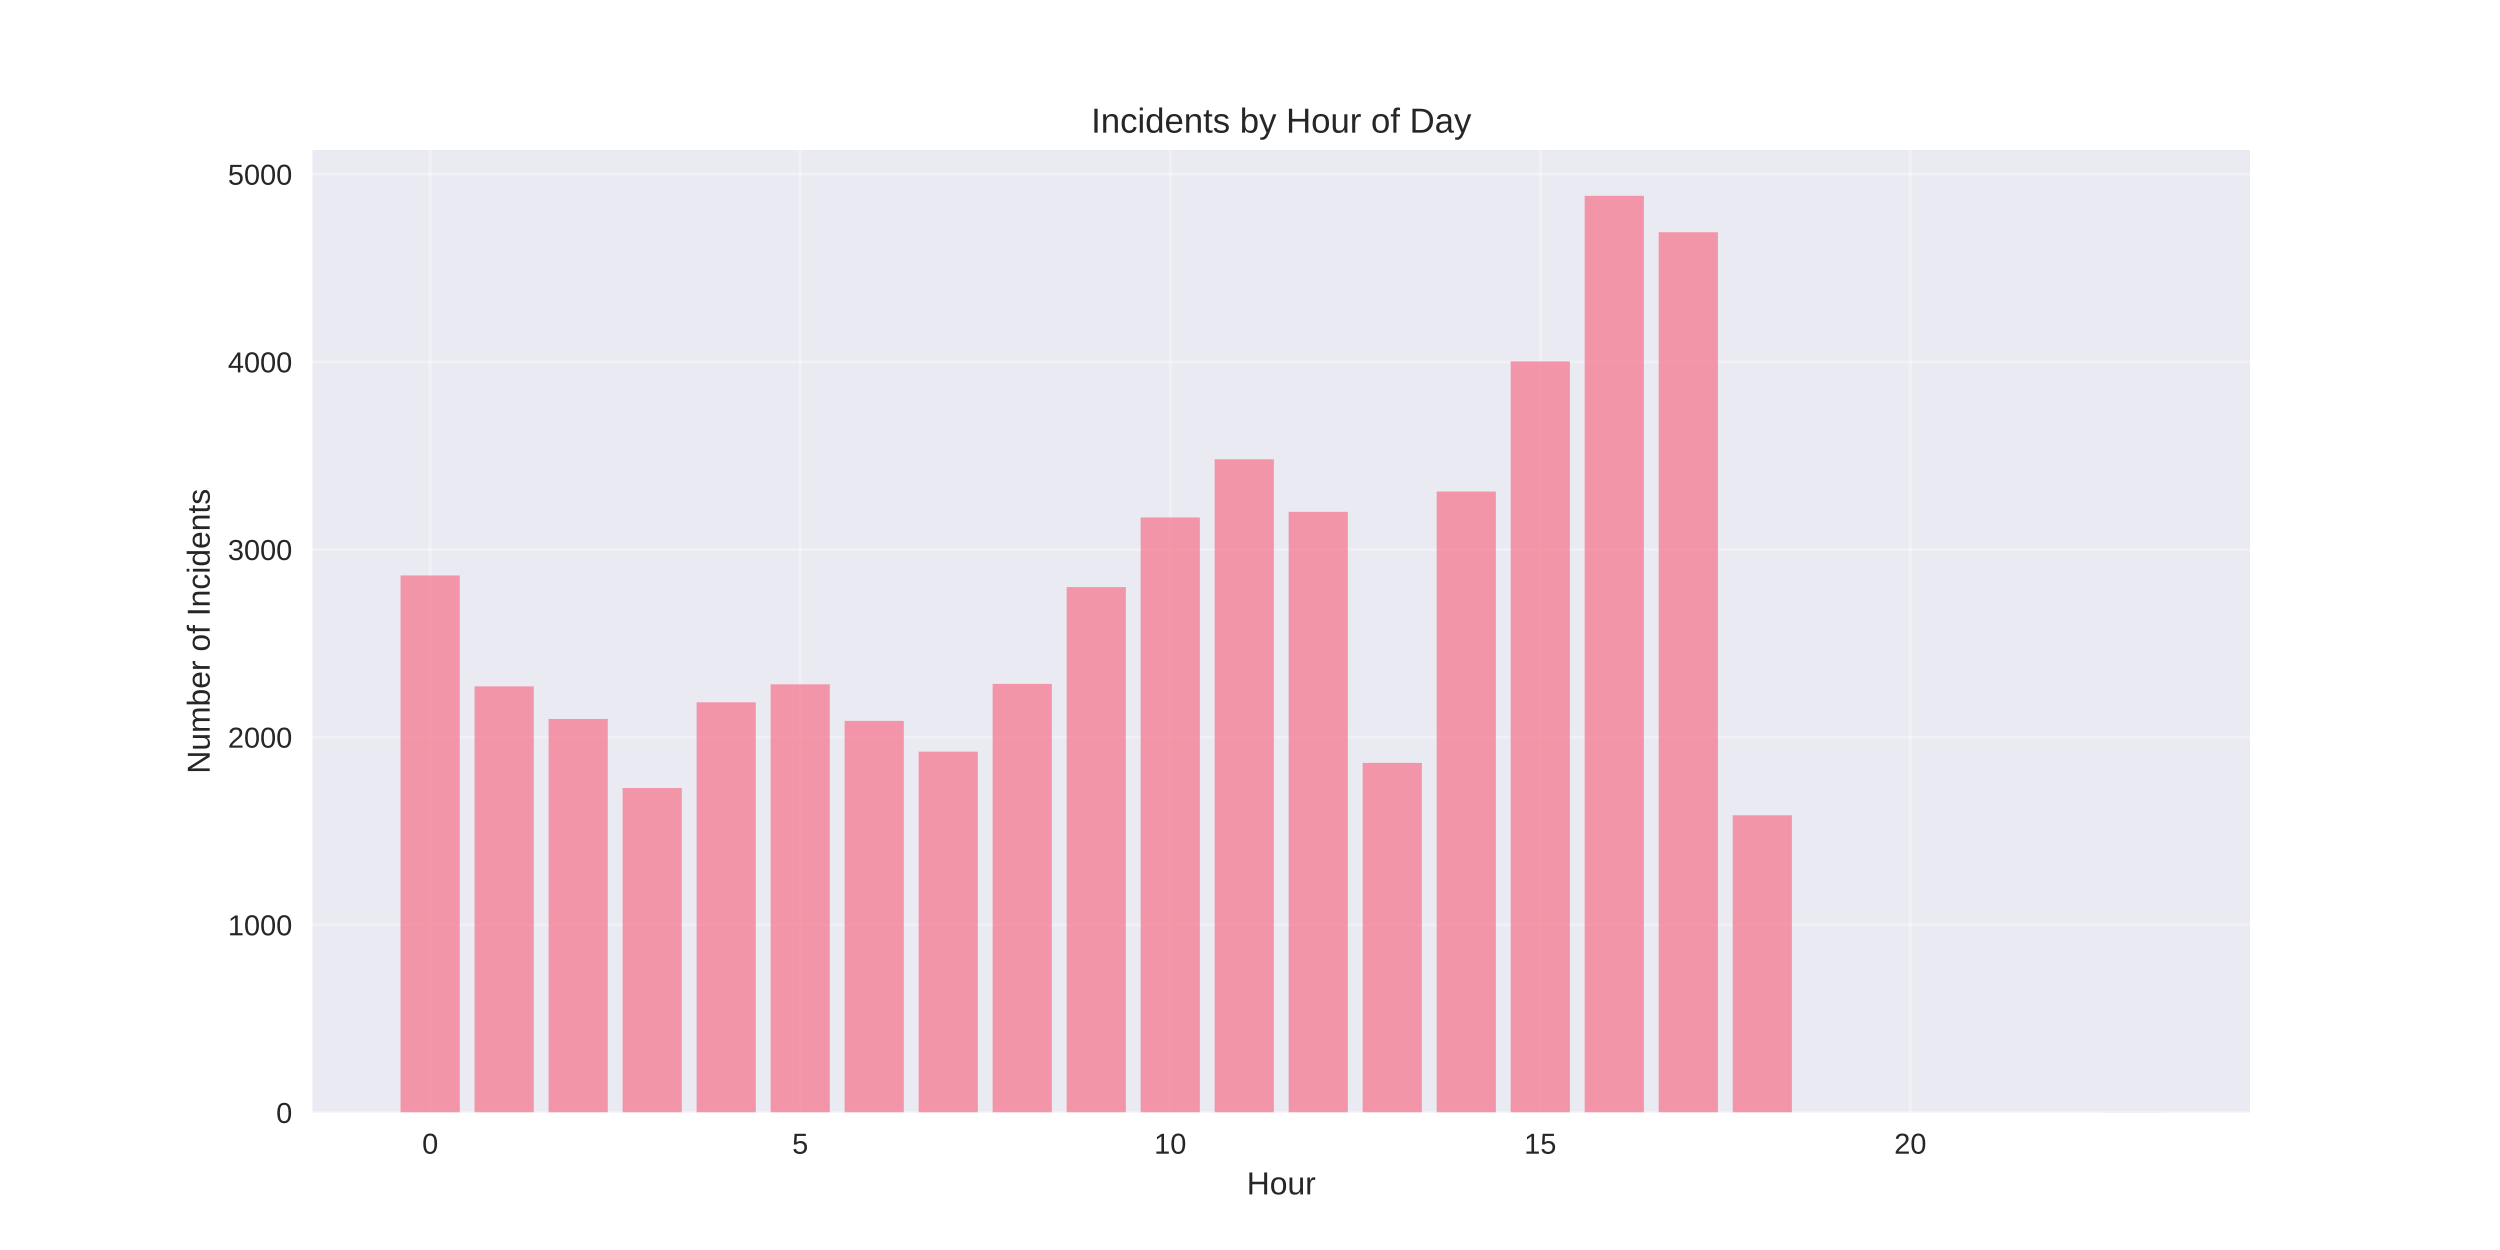
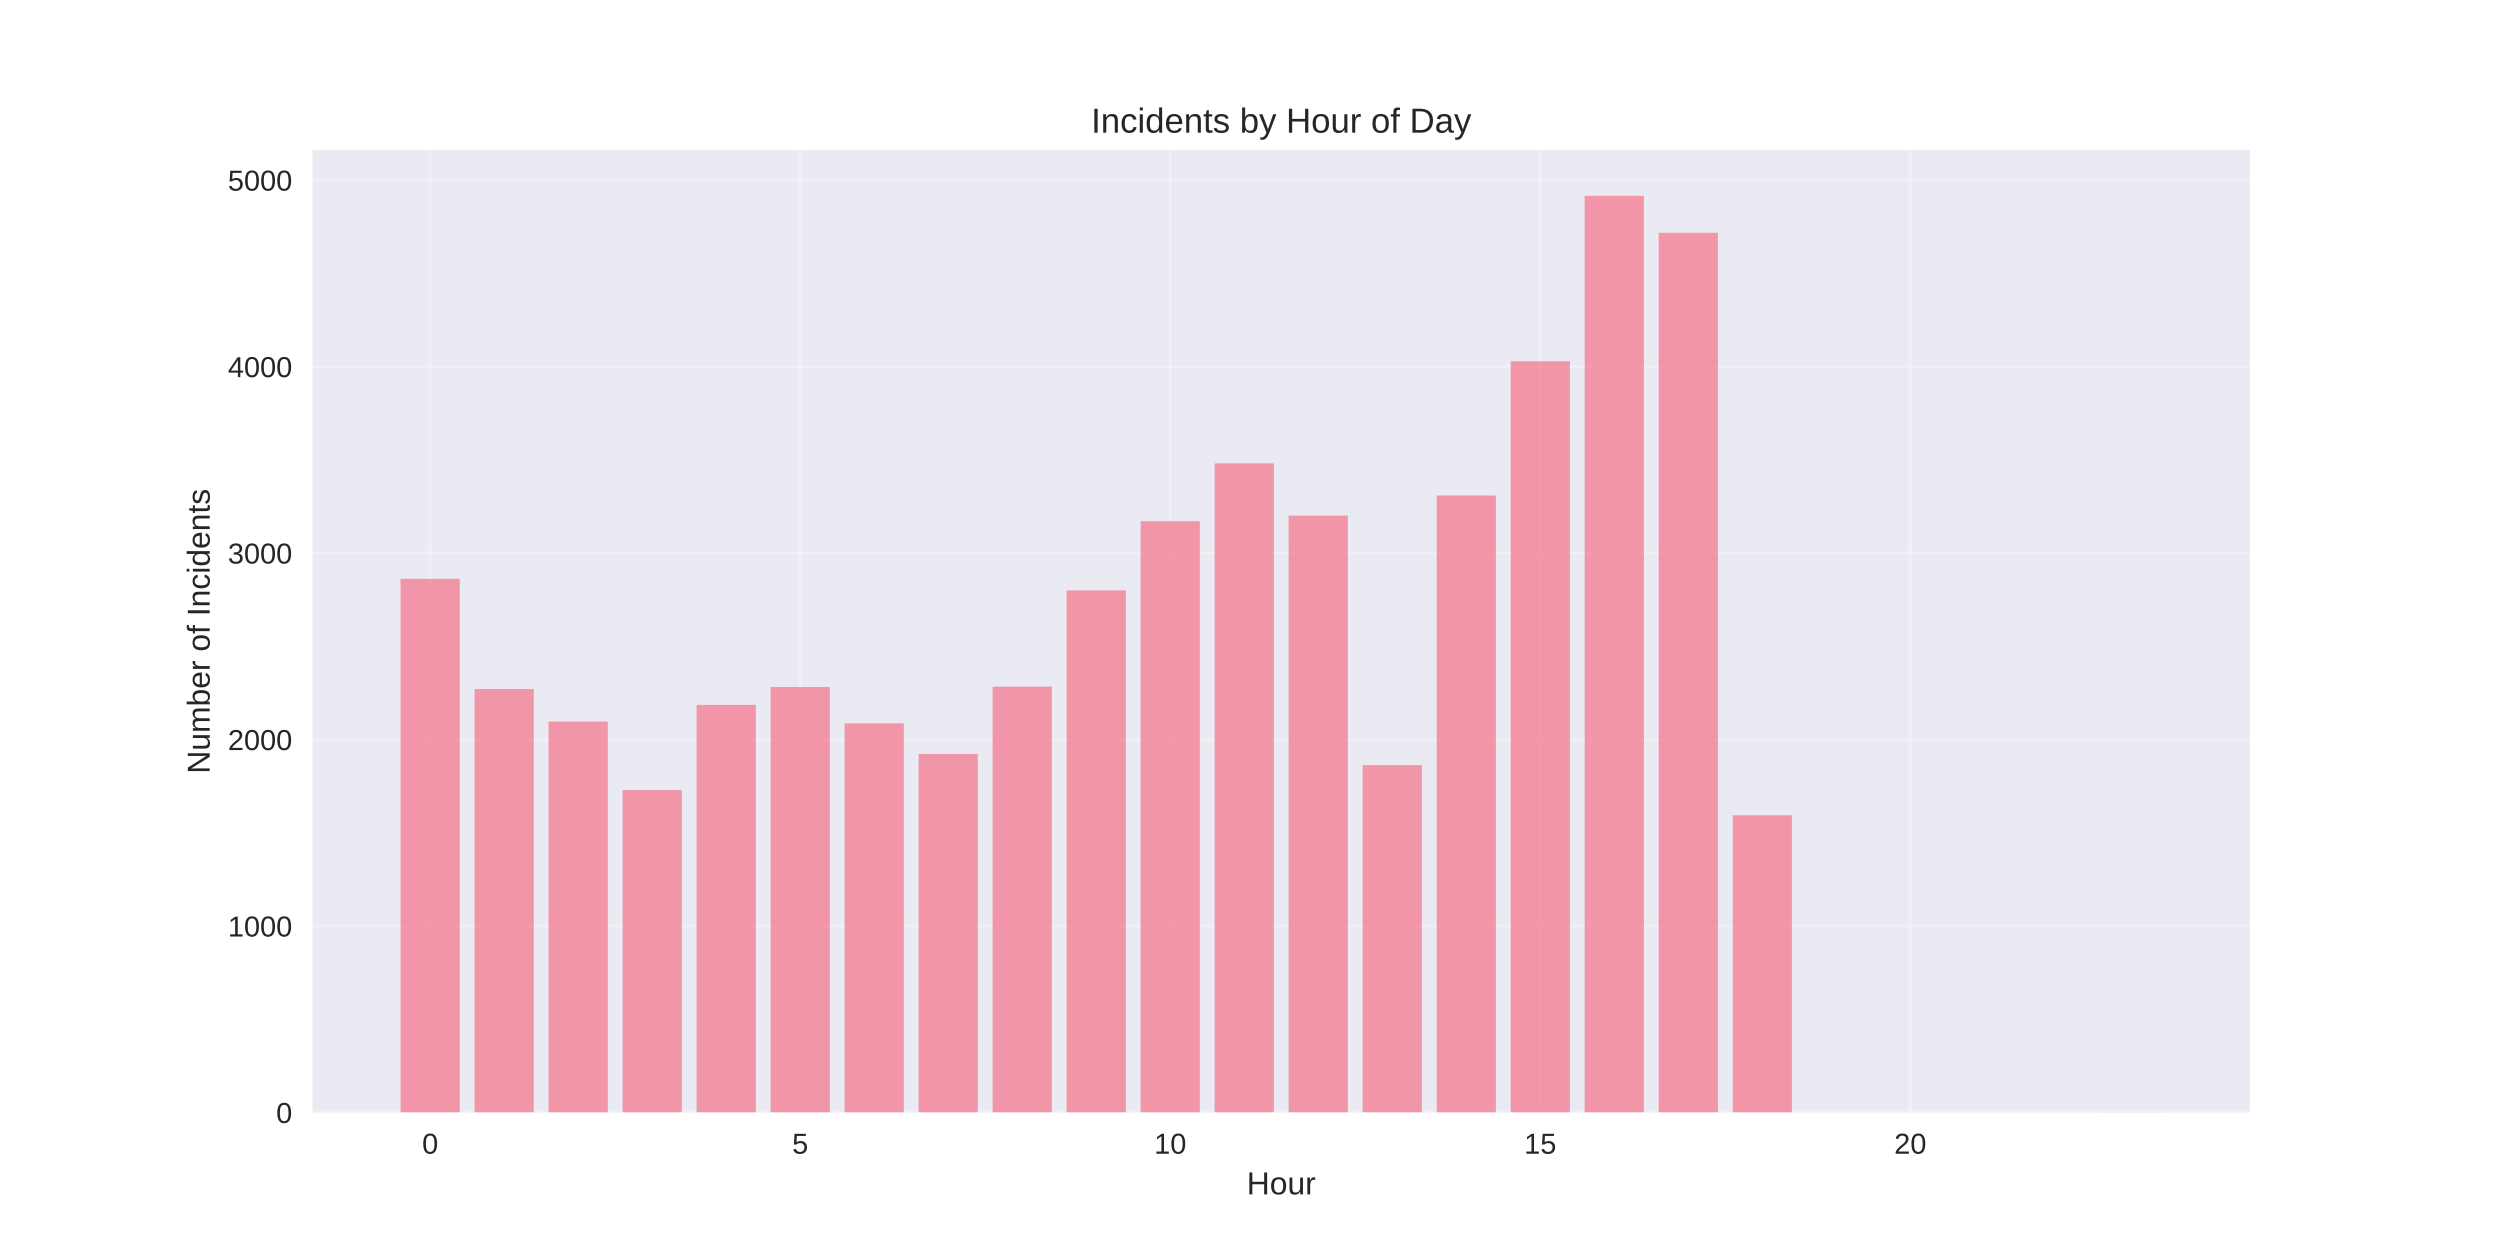
<svg xmlns="http://www.w3.org/2000/svg" width="864pt" height="432pt" viewBox="0 0 864 432" version="1.1">
  <defs>
    <style type="text/css">*{stroke-linejoin: round; stroke-linecap: butt}</style>
  </defs>
  <g id="figure_1">
    <g id="patch_1">
      <path d="M 0 432  L 864 432  L 864 0  L 0 0  z " style="fill: #ffffff" />
    </g>
    <g id="axes_1">
      <g id="patch_2">
        <path d="M 108 384.48  L 777.6 384.48  L 777.6 51.84  L 108 51.84  z " style="fill: #eaeaf2" />
      </g>
      <g id="matplotlib.axis_1">
        <g id="xtick_1">
          <g id="line2d_1">
-             <path d="M 148.667 384.48  L 148.667 51.84  " clip-path="url(#p742f9d0683)" style="fill: none; stroke: #ffffff; stroke-opacity: 0.3; stroke-linecap: round" />
+             <path d="M 148.667 384.48  L 148.667 51.84  " clip-path="url(#pd10ec18c33)" style="fill: none; stroke: #ffffff; stroke-opacity: 0.3; stroke-linecap: round" />
          </g>
          <g id="line2d_2" />
          <g id="text_1">
            <text style="fill: #262626; font: 10px 'Arial', 'Liberation Sans', 'DejaVu Sans', 'Bitstream Vera Sans', sans-serif; text-anchor: middle" x="148.667" y="398.727" transform="rotate(-0 148.6671 398.7269)">0</text>
          </g>
        </g>
        <g id="xtick_2">
          <g id="line2d_3">
-             <path d="M 276.551 384.48  L 276.551 51.84  " clip-path="url(#p742f9d0683)" style="fill: none; stroke: #ffffff; stroke-opacity: 0.3; stroke-linecap: round" />
+             <path d="M 276.551 384.48  L 276.551 51.84  " clip-path="url(#pd10ec18c33)" style="fill: none; stroke: #ffffff; stroke-opacity: 0.3; stroke-linecap: round" />
          </g>
          <g id="line2d_4" />
          <g id="text_2">
            <text style="fill: #262626; font: 10px 'Arial', 'Liberation Sans', 'DejaVu Sans', 'Bitstream Vera Sans', sans-serif; text-anchor: middle" x="276.551" y="398.727" transform="rotate(-0 276.551 398.7269)">5</text>
          </g>
        </g>
        <g id="xtick_3">
          <g id="line2d_5">
-             <path d="M 404.435 384.48  L 404.435 51.84  " clip-path="url(#p742f9d0683)" style="fill: none; stroke: #ffffff; stroke-opacity: 0.3; stroke-linecap: round" />
+             <path d="M 404.435 384.48  L 404.435 51.84  " clip-path="url(#pd10ec18c33)" style="fill: none; stroke: #ffffff; stroke-opacity: 0.3; stroke-linecap: round" />
          </g>
          <g id="line2d_6" />
          <g id="text_3">
            <text style="fill: #262626; font: 10px 'Arial', 'Liberation Sans', 'DejaVu Sans', 'Bitstream Vera Sans', sans-serif; text-anchor: middle" x="404.435" y="398.727" transform="rotate(-0 404.4348 398.7269)">10</text>
          </g>
        </g>
        <g id="xtick_4">
          <g id="line2d_7">
-             <path d="M 532.319 384.48  L 532.319 51.84  " clip-path="url(#p742f9d0683)" style="fill: none; stroke: #ffffff; stroke-opacity: 0.3; stroke-linecap: round" />
+             <path d="M 532.319 384.48  L 532.319 51.84  " clip-path="url(#pd10ec18c33)" style="fill: none; stroke: #ffffff; stroke-opacity: 0.3; stroke-linecap: round" />
          </g>
          <g id="line2d_8" />
          <g id="text_4">
            <text style="fill: #262626; font: 10px 'Arial', 'Liberation Sans', 'DejaVu Sans', 'Bitstream Vera Sans', sans-serif; text-anchor: middle" x="532.319" y="398.727" transform="rotate(-0 532.3187 398.7269)">15</text>
          </g>
        </g>
        <g id="xtick_5">
          <g id="line2d_9">
-             <path d="M 660.203 384.48  L 660.203 51.84  " clip-path="url(#p742f9d0683)" style="fill: none; stroke: #ffffff; stroke-opacity: 0.3; stroke-linecap: round" />
+             <path d="M 660.203 384.48  L 660.203 51.84  " clip-path="url(#pd10ec18c33)" style="fill: none; stroke: #ffffff; stroke-opacity: 0.3; stroke-linecap: round" />
          </g>
          <g id="line2d_10" />
          <g id="text_5">
            <text style="fill: #262626; font: 10px 'Arial', 'Liberation Sans', 'DejaVu Sans', 'Bitstream Vera Sans', sans-serif; text-anchor: middle" x="660.203" y="398.727" transform="rotate(-0 660.2026 398.7269)">20</text>
          </g>
        </g>
        <g id="text_6">
          <text style="fill: #262626; font: 11px 'Arial', 'Liberation Sans', 'DejaVu Sans', 'Bitstream Vera Sans', sans-serif; text-anchor: middle" x="442.8" y="412.773" transform="rotate(-0 442.8 412.7734)">Hour</text>
        </g>
      </g>
      <g id="matplotlib.axis_2">
        <g id="ytick_1">
          <g id="line2d_11">
-             <path d="M 108 384.48  L 777.6 384.48  " clip-path="url(#p742f9d0683)" style="fill: none; stroke: #ffffff; stroke-opacity: 0.3; stroke-linecap: round" />
+             <path d="M 108 384.48  L 777.6 384.48  " clip-path="url(#pd10ec18c33)" style="fill: none; stroke: #ffffff; stroke-opacity: 0.3; stroke-linecap: round" />
          </g>
          <g id="line2d_12" />
          <g id="text_7">
            <text style="fill: #262626; font: 10px 'Arial', 'Liberation Sans', 'DejaVu Sans', 'Bitstream Vera Sans', sans-serif; text-anchor: end" x="101" y="388.103" transform="rotate(-0 101 388.1034)">0</text>
          </g>
        </g>
        <g id="ytick_2">
          <g id="line2d_13">
-             <path d="M 108 319.628  L 777.6 319.628  " clip-path="url(#p742f9d0683)" style="fill: none; stroke: #ffffff; stroke-opacity: 0.3; stroke-linecap: round" />
+             <path d="M 108 320.037  L 777.6 320.037  " clip-path="url(#pd10ec18c33)" style="fill: none; stroke: #ffffff; stroke-opacity: 0.3; stroke-linecap: round" />
          </g>
          <g id="line2d_14" />
          <g id="text_8">
-             <text style="fill: #262626; font: 10px 'Arial', 'Liberation Sans', 'DejaVu Sans', 'Bitstream Vera Sans', sans-serif; text-anchor: end" x="101" y="323.252" transform="rotate(-0 101 323.2519)">1000</text>
+             <text style="fill: #262626; font: 10px 'Arial', 'Liberation Sans', 'DejaVu Sans', 'Bitstream Vera Sans', sans-serif; text-anchor: end" x="101" y="323.661" transform="rotate(-0 101 323.6608)">1000</text>
          </g>
        </g>
        <g id="ytick_3">
          <g id="line2d_15">
-             <path d="M 108 254.777  L 777.6 254.777  " clip-path="url(#p742f9d0683)" style="fill: none; stroke: #ffffff; stroke-opacity: 0.3; stroke-linecap: round" />
+             <path d="M 108 255.595  L 777.6 255.595  " clip-path="url(#pd10ec18c33)" style="fill: none; stroke: #ffffff; stroke-opacity: 0.3; stroke-linecap: round" />
          </g>
          <g id="line2d_16" />
          <g id="text_9">
-             <text style="fill: #262626; font: 10px 'Arial', 'Liberation Sans', 'DejaVu Sans', 'Bitstream Vera Sans', sans-serif; text-anchor: end" x="101" y="258.4" transform="rotate(-0 101 258.4003)">2000</text>
+             <text style="fill: #262626; font: 10px 'Arial', 'Liberation Sans', 'DejaVu Sans', 'Bitstream Vera Sans', sans-serif; text-anchor: end" x="101" y="259.218" transform="rotate(-0 101 259.2182)">2000</text>
          </g>
        </g>
        <g id="ytick_4">
          <g id="line2d_17">
-             <path d="M 108 189.925  L 777.6 189.925  " clip-path="url(#p742f9d0683)" style="fill: none; stroke: #ffffff; stroke-opacity: 0.3; stroke-linecap: round" />
+             <path d="M 108 191.152  L 777.6 191.152  " clip-path="url(#pd10ec18c33)" style="fill: none; stroke: #ffffff; stroke-opacity: 0.3; stroke-linecap: round" />
          </g>
          <g id="line2d_18" />
          <g id="text_10">
-             <text style="fill: #262626; font: 10px 'Arial', 'Liberation Sans', 'DejaVu Sans', 'Bitstream Vera Sans', sans-serif; text-anchor: end" x="101" y="193.549" transform="rotate(-0 101 193.5487)">3000</text>
+             <text style="fill: #262626; font: 10px 'Arial', 'Liberation Sans', 'DejaVu Sans', 'Bitstream Vera Sans', sans-serif; text-anchor: end" x="101" y="194.776" transform="rotate(-0 101 194.7755)">3000</text>
          </g>
        </g>
        <g id="ytick_5">
          <g id="line2d_19">
-             <path d="M 108 125.074  L 777.6 125.074  " clip-path="url(#p742f9d0683)" style="fill: none; stroke: #ffffff; stroke-opacity: 0.3; stroke-linecap: round" />
+             <path d="M 108 126.709  L 777.6 126.709  " clip-path="url(#pd10ec18c33)" style="fill: none; stroke: #ffffff; stroke-opacity: 0.3; stroke-linecap: round" />
          </g>
          <g id="line2d_20" />
          <g id="text_11">
-             <text style="fill: #262626; font: 10px 'Arial', 'Liberation Sans', 'DejaVu Sans', 'Bitstream Vera Sans', sans-serif; text-anchor: end" x="101" y="128.697" transform="rotate(-0 101 128.6971)">4000</text>
+             <text style="fill: #262626; font: 10px 'Arial', 'Liberation Sans', 'DejaVu Sans', 'Bitstream Vera Sans', sans-serif; text-anchor: end" x="101" y="130.333" transform="rotate(-0 101 130.3329)">4000</text>
          </g>
        </g>
        <g id="ytick_6">
          <g id="line2d_21">
-             <path d="M 108 60.222  L 777.6 60.222  " clip-path="url(#p742f9d0683)" style="fill: none; stroke: #ffffff; stroke-opacity: 0.3; stroke-linecap: round" />
+             <path d="M 108 62.267  L 777.6 62.267  " clip-path="url(#pd10ec18c33)" style="fill: none; stroke: #ffffff; stroke-opacity: 0.3; stroke-linecap: round" />
          </g>
          <g id="line2d_22" />
          <g id="text_12">
-             <text style="fill: #262626; font: 10px 'Arial', 'Liberation Sans', 'DejaVu Sans', 'Bitstream Vera Sans', sans-serif; text-anchor: end" x="101" y="63.846" transform="rotate(-0 101 63.84551)">5000</text>
+             <text style="fill: #262626; font: 10px 'Arial', 'Liberation Sans', 'DejaVu Sans', 'Bitstream Vera Sans', sans-serif; text-anchor: end" x="101" y="65.89" transform="rotate(-0 101 65.89026)">5000</text>
          </g>
        </g>
        <g id="text_13">
          <text style="fill: #262626; font: 11px 'Arial', 'Liberation Sans', 'DejaVu Sans', 'Bitstream Vera Sans', sans-serif; text-anchor: middle" x="72.474" y="218.16" transform="rotate(-90 72.47375 218.16)">Number of Incidents</text>
        </g>
      </g>
      <g id="patch_3">
-         <path d="M 138.436 384.48  L 158.898 384.48  L 158.898 198.875  L 138.436 198.875  z " clip-path="url(#p742f9d0683)" style="fill: #f77189; opacity: 0.7" />
+         <path d="M 138.436 384.48  L 158.898 384.48  L 158.898 200.045  L 138.436 200.045  z " clip-path="url(#pd10ec18c33)" style="fill: #f77189; opacity: 0.7" />
      </g>
      <g id="patch_4">
-         <path d="M 164.013 384.48  L 184.475 384.48  L 184.475 237.202  L 164.013 237.202  z " clip-path="url(#p742f9d0683)" style="fill: #f77189; opacity: 0.7" />
+         <path d="M 164.013 384.48  L 184.475 384.48  L 184.475 238.131  L 164.013 238.131  z " clip-path="url(#pd10ec18c33)" style="fill: #f77189; opacity: 0.7" />
      </g>
      <g id="patch_5">
-         <path d="M 189.59 384.48  L 210.051 384.48  L 210.051 248.486  L 189.59 248.486  z " clip-path="url(#p742f9d0683)" style="fill: #f77189; opacity: 0.7" />
+         <path d="M 189.59 384.48  L 210.051 384.48  L 210.051 249.344  L 189.59 249.344  z " clip-path="url(#pd10ec18c33)" style="fill: #f77189; opacity: 0.7" />
      </g>
      <g id="patch_6">
-         <path d="M 215.167 384.48  L 235.628 384.48  L 235.628 272.352  L 215.167 272.352  z " clip-path="url(#p742f9d0683)" style="fill: #f77189; opacity: 0.7" />
+         <path d="M 215.167 384.48  L 235.628 384.48  L 235.628 273.059  L 215.167 273.059  z " clip-path="url(#pd10ec18c33)" style="fill: #f77189; opacity: 0.7" />
      </g>
      <g id="patch_7">
-         <path d="M 240.743 384.48  L 261.205 384.48  L 261.205 242.714  L 240.743 242.714  z " clip-path="url(#p742f9d0683)" style="fill: #f77189; opacity: 0.7" />
+         <path d="M 240.743 384.48  L 261.205 384.48  L 261.205 243.608  L 240.743 243.608  z " clip-path="url(#pd10ec18c33)" style="fill: #f77189; opacity: 0.7" />
      </g>
      <g id="patch_8">
-         <path d="M 266.32 384.48  L 286.782 384.48  L 286.782 236.489  L 266.32 236.489  z " clip-path="url(#p742f9d0683)" style="fill: #f77189; opacity: 0.7" />
+         <path d="M 266.32 384.48  L 286.782 384.48  L 286.782 237.422  L 266.32 237.422  z " clip-path="url(#pd10ec18c33)" style="fill: #f77189; opacity: 0.7" />
      </g>
      <g id="patch_9">
-         <path d="M 291.897 384.48  L 312.358 384.48  L 312.358 249.135  L 291.897 249.135  z " clip-path="url(#p742f9d0683)" style="fill: #f77189; opacity: 0.7" />
+         <path d="M 291.897 384.48  L 312.358 384.48  L 312.358 249.988  L 291.897 249.988  z " clip-path="url(#pd10ec18c33)" style="fill: #f77189; opacity: 0.7" />
      </g>
      <g id="patch_10">
-         <path d="M 317.474 384.48  L 337.935 384.48  L 337.935 259.77  L 317.474 259.77  z " clip-path="url(#p742f9d0683)" style="fill: #f77189; opacity: 0.7" />
+         <path d="M 317.474 384.48  L 337.935 384.48  L 337.935 260.557  L 317.474 260.557  z " clip-path="url(#pd10ec18c33)" style="fill: #f77189; opacity: 0.7" />
      </g>
      <g id="patch_11">
-         <path d="M 343.051 384.48  L 363.512 384.48  L 363.512 236.359  L 343.051 236.359  z " clip-path="url(#p742f9d0683)" style="fill: #f77189; opacity: 0.7" />
+         <path d="M 343.051 384.48  L 363.512 384.48  L 363.512 237.293  L 343.051 237.293  z " clip-path="url(#pd10ec18c33)" style="fill: #f77189; opacity: 0.7" />
      </g>
      <g id="patch_12">
-         <path d="M 368.627 384.48  L 389.089 384.48  L 389.089 202.896  L 368.627 202.896  z " clip-path="url(#p742f9d0683)" style="fill: #f77189; opacity: 0.7" />
+         <path d="M 368.627 384.48  L 389.089 384.48  L 389.089 204.041  L 368.627 204.041  z " clip-path="url(#pd10ec18c33)" style="fill: #f77189; opacity: 0.7" />
      </g>
      <g id="patch_13">
-         <path d="M 394.204 384.48  L 414.666 384.48  L 414.666 178.836  L 394.204 178.836  z " clip-path="url(#p742f9d0683)" style="fill: #f77189; opacity: 0.7" />
+         <path d="M 394.204 384.48  L 414.666 384.48  L 414.666 180.132  L 394.204 180.132  z " clip-path="url(#pd10ec18c33)" style="fill: #f77189; opacity: 0.7" />
      </g>
      <g id="patch_14">
-         <path d="M 419.781 384.48  L 440.242 384.48  L 440.242 158.732  L 419.781 158.732  z " clip-path="url(#p742f9d0683)" style="fill: #f77189; opacity: 0.7" />
+         <path d="M 419.781 384.48  L 440.242 384.48  L 440.242 160.155  L 419.781 160.155  z " clip-path="url(#pd10ec18c33)" style="fill: #f77189; opacity: 0.7" />
      </g>
      <g id="patch_15">
-         <path d="M 445.358 384.48  L 465.819 384.48  L 465.819 176.89  L 445.358 176.89  z " clip-path="url(#p742f9d0683)" style="fill: #f77189; opacity: 0.7" />
+         <path d="M 445.358 384.48  L 465.819 384.48  L 465.819 178.199  L 445.358 178.199  z " clip-path="url(#pd10ec18c33)" style="fill: #f77189; opacity: 0.7" />
      </g>
      <g id="patch_16">
-         <path d="M 470.934 384.48  L 491.396 384.48  L 491.396 263.661  L 470.934 263.661  z " clip-path="url(#p742f9d0683)" style="fill: #f77189; opacity: 0.7" />
+         <path d="M 470.934 384.48  L 491.396 384.48  L 491.396 264.423  L 470.934 264.423  z " clip-path="url(#pd10ec18c33)" style="fill: #f77189; opacity: 0.7" />
      </g>
      <g id="patch_17">
-         <path d="M 496.511 384.48  L 516.973 384.48  L 516.973 169.886  L 496.511 169.886  z " clip-path="url(#p742f9d0683)" style="fill: #f77189; opacity: 0.7" />
+         <path d="M 496.511 384.48  L 516.973 384.48  L 516.973 171.239  L 496.511 171.239  z " clip-path="url(#pd10ec18c33)" style="fill: #f77189; opacity: 0.7" />
      </g>
      <g id="patch_18">
-         <path d="M 522.088 384.48  L 542.549 384.48  L 542.549 124.879  L 522.088 124.879  z " clip-path="url(#p742f9d0683)" style="fill: #f77189; opacity: 0.7" />
+         <path d="M 522.088 384.48  L 542.549 384.48  L 542.549 124.841  L 522.088 124.841  z " clip-path="url(#pd10ec18c33)" style="fill: #f77189; opacity: 0.7" />
      </g>
      <g id="patch_19">
-         <path d="M 547.665 384.48  L 568.126 384.48  L 568.126 67.68  L 547.665 67.68  z " clip-path="url(#p742f9d0683)" style="fill: #f77189; opacity: 0.7" />
+         <path d="M 547.665 384.48  L 568.126 384.48  L 568.126 67.68  L 547.665 67.68  z " clip-path="url(#pd10ec18c33)" style="fill: #f77189; opacity: 0.7" />
      </g>
      <g id="patch_20">
-         <path d="M 573.242 384.48  L 593.703 384.48  L 593.703 80.261  L 573.242 80.261  z " clip-path="url(#p742f9d0683)" style="fill: #f77189; opacity: 0.7" />
+         <path d="M 573.242 384.48  L 593.703 384.48  L 593.703 80.44  L 573.242 80.44  z " clip-path="url(#pd10ec18c33)" style="fill: #f77189; opacity: 0.7" />
      </g>
      <g id="patch_21">
-         <path d="M 598.818 384.48  L 619.28 384.48  L 619.28 281.755  L 598.818 281.755  z " clip-path="url(#p742f9d0683)" style="fill: #f77189; opacity: 0.7" />
+         <path d="M 598.818 384.48  L 619.28 384.48  L 619.28 281.758  L 598.818 281.758  z " clip-path="url(#pd10ec18c33)" style="fill: #f77189; opacity: 0.7" />
      </g>
      <g id="patch_22">
-         <path d="M 726.702 384.48  L 747.164 384.48  L 747.164 384.415  L 726.702 384.415  z " clip-path="url(#p742f9d0683)" style="fill: #f77189; opacity: 0.7" />
+         <path d="M 726.702 384.48  L 747.164 384.48  L 747.164 384.416  L 726.702 384.416  z " clip-path="url(#pd10ec18c33)" style="fill: #f77189; opacity: 0.7" />
      </g>
      <g id="patch_23">
        <path d="M 108 384.48  L 108 51.84  " style="fill: none" />
      </g>
      <g id="patch_24">
        <path d="M 777.6 384.48  L 777.6 51.84  " style="fill: none" />
      </g>
      <g id="patch_25">
        <path d="M 108 384.48  L 777.6 384.48  " style="fill: none" />
      </g>
      <g id="patch_26">
        <path d="M 108 51.84  L 777.6 51.84  " style="fill: none" />
      </g>
      <g id="text_14">
        <text style="fill: #262626; font: 12px 'Arial', 'Liberation Sans', 'DejaVu Sans', 'Bitstream Vera Sans', sans-serif; text-anchor: middle" x="442.8" y="45.84" transform="rotate(-0 442.8 45.84)">Incidents by Hour of Day</text>
      </g>
    </g>
  </g>
  <defs>
-     <clipPath id="p742f9d0683">
+     <clipPath id="pd10ec18c33">
      <rect x="108" y="51.84" width="669.6" height="332.64" />
    </clipPath>
  </defs>
</svg>
